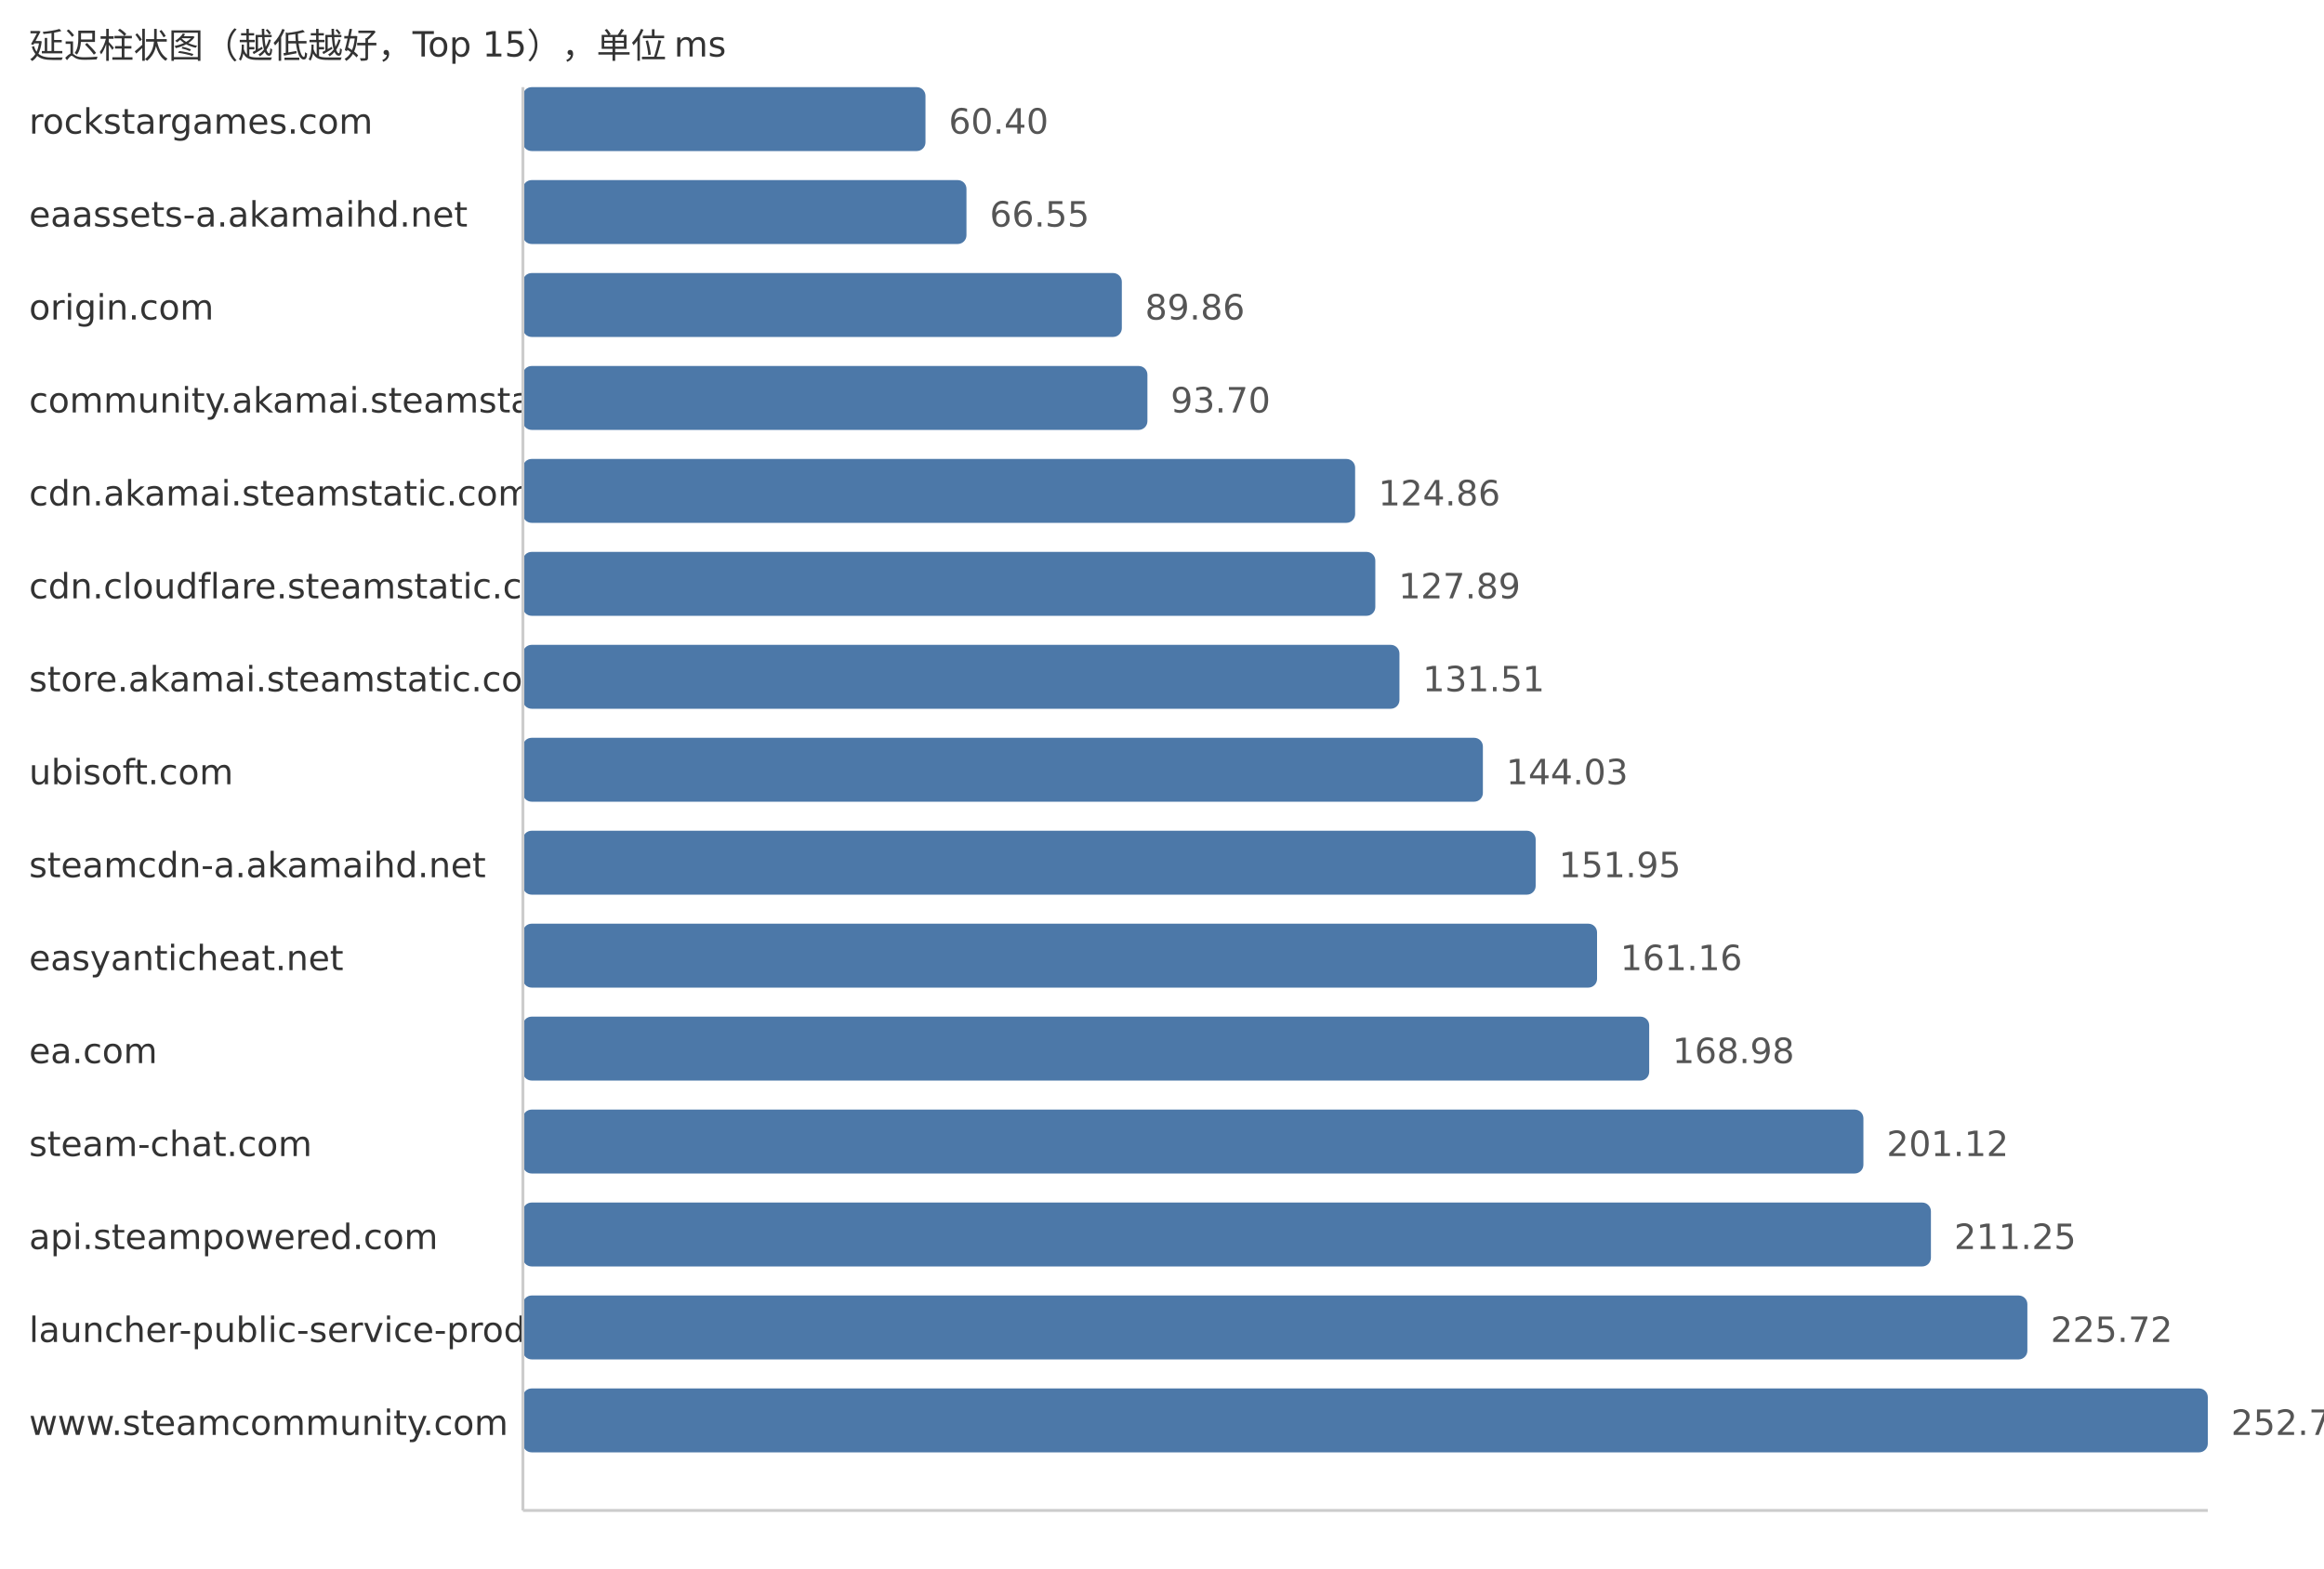
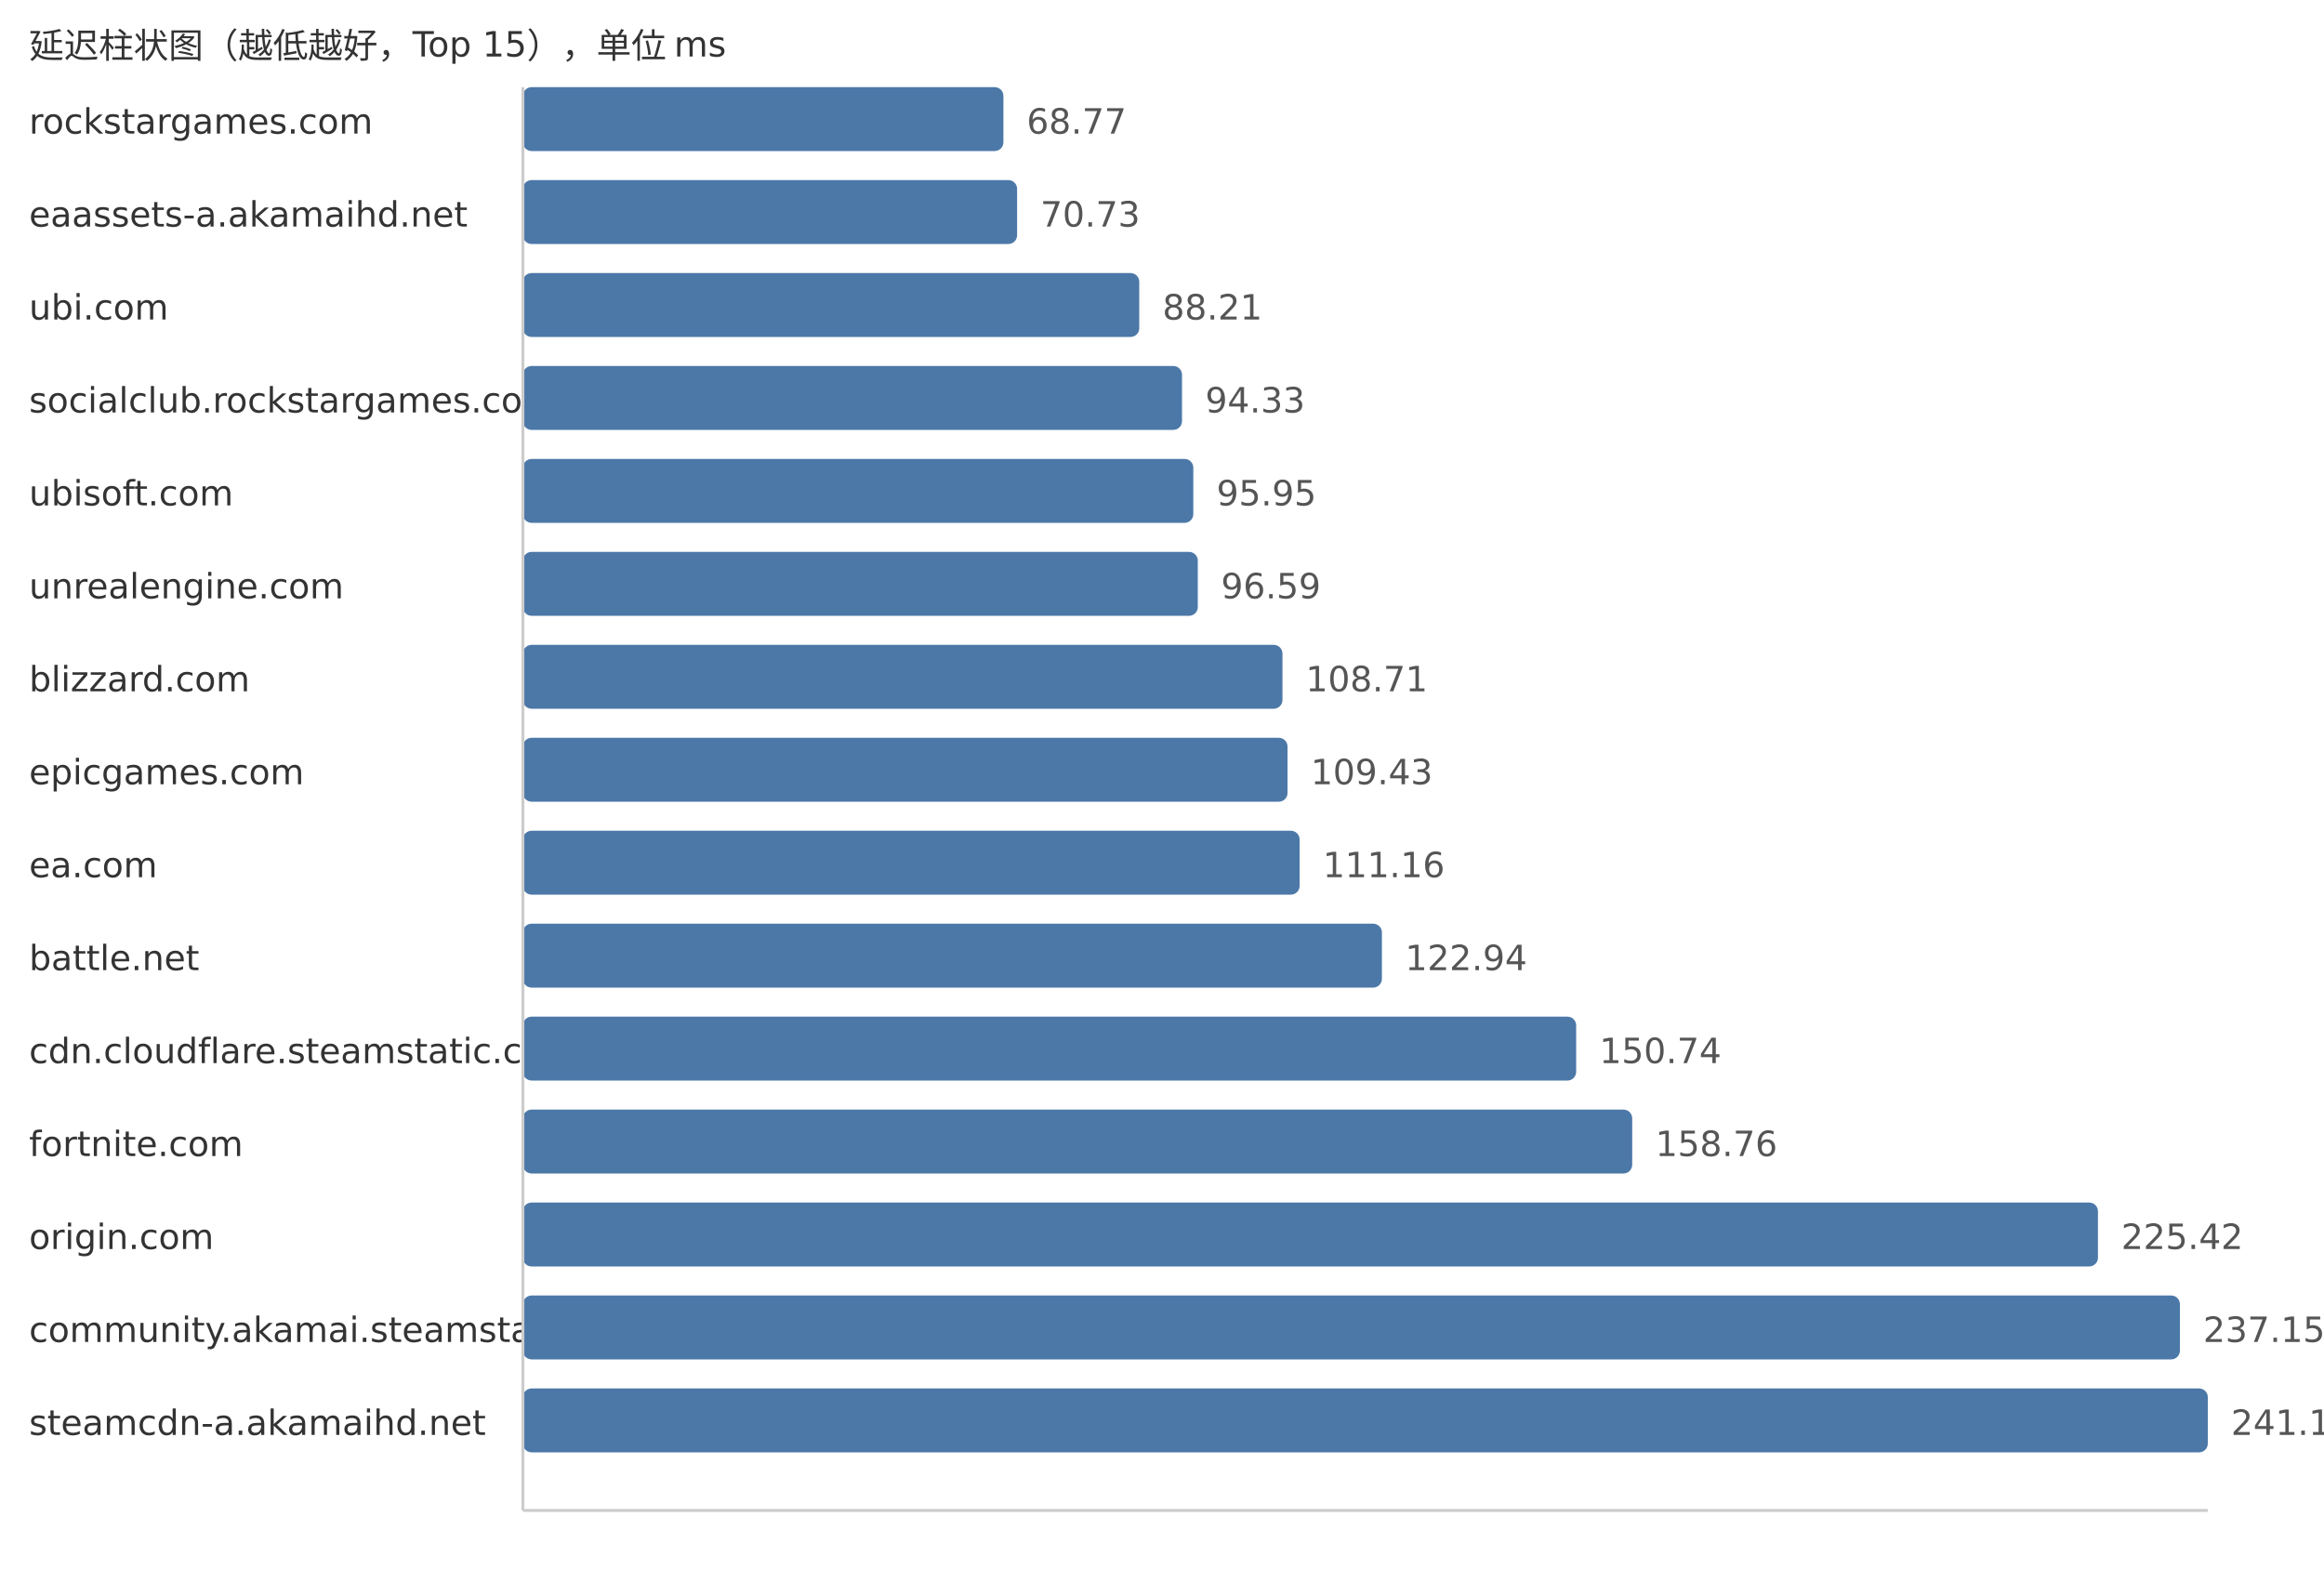
<svg xmlns="http://www.w3.org/2000/svg" width="800" height="540">
  <style> .label{font-family:DejaVu Sans,Verdana,Geneva,sans-serif;font-size:12px;fill:#333} .value{font-family:DejaVu Sans,Verdana,Geneva,sans-serif;font-size:12px;fill:#555} </style>
  <text x="10" y="20" class="label">延迟柱状图（越低越好，Top 15），单位 ms</text>
  <text x="10" y="46" class="label">rockstargames.com</text>
-   <rect x="180" y="30" width="138.58" height="22" fill="#4c78a8" rx="3" />
-   <text x="326.58" y="46" class="value">60.40</text>
+   <rect x="180" y="30" width="165.41" height="22" fill="#4c78a8" rx="3" />
+   <text x="353.41" y="46" class="value">68.77</text>
  <text x="10" y="78" class="label">eaassets-a.akamaihd.net</text>
-   <rect x="180" y="62" width="152.69" height="22" fill="#4c78a8" rx="3" />
-   <text x="340.69" y="78" class="value">66.55</text>
-   <text x="10" y="110" class="label">origin.com</text>
-   <rect x="180" y="94" width="206.17" height="22" fill="#4c78a8" rx="3" />
-   <text x="394.17" y="110" class="value">89.86</text>
-   <text x="10" y="142" class="label">community.akamai.steamstatic.com</text>
-   <rect x="180" y="126" width="214.98" height="22" fill="#4c78a8" rx="3" />
-   <text x="402.98" y="142" class="value">93.70</text>
-   <text x="10" y="174" class="label">cdn.akamai.steamstatic.com</text>
-   <rect x="180" y="158" width="286.48" height="22" fill="#4c78a8" rx="3" />
-   <text x="474.48" y="174" class="value">124.86</text>
-   <text x="10" y="206" class="label">cdn.cloudflare.steamstatic.com</text>
-   <rect x="180" y="190" width="293.43" height="22" fill="#4c78a8" rx="3" />
-   <text x="481.43" y="206" class="value">127.89</text>
-   <text x="10" y="238" class="label">store.akamai.steamstatic.com</text>
-   <rect x="180" y="222" width="301.74" height="22" fill="#4c78a8" rx="3" />
-   <text x="489.74" y="238" class="value">131.51</text>
-   <text x="10" y="270" class="label">ubisoft.com</text>
-   <rect x="180" y="254" width="330.46" height="22" fill="#4c78a8" rx="3" />
-   <text x="518.46" y="270" class="value">144.03</text>
-   <text x="10" y="302" class="label">steamcdn-a.akamaihd.net</text>
-   <rect x="180" y="286" width="348.63" height="22" fill="#4c78a8" rx="3" />
-   <text x="536.63" y="302" class="value">151.95</text>
-   <text x="10" y="334" class="label">easyanticheat.net</text>
-   <rect x="180" y="318" width="369.76" height="22" fill="#4c78a8" rx="3" />
-   <text x="557.76" y="334" class="value">161.16</text>
-   <text x="10" y="366" class="label">ea.com</text>
-   <rect x="180" y="350" width="387.71" height="22" fill="#4c78a8" rx="3" />
-   <text x="575.71" y="366" class="value">168.98</text>
-   <text x="10" y="398" class="label">steam-chat.com</text>
-   <rect x="180" y="382" width="461.45" height="22" fill="#4c78a8" rx="3" />
-   <text x="649.45" y="398" class="value">201.12</text>
-   <text x="10" y="430" class="label">api.steampowered.com</text>
-   <rect x="180" y="414" width="484.69" height="22" fill="#4c78a8" rx="3" />
-   <text x="672.69" y="430" class="value">211.25</text>
-   <text x="10" y="462" class="label">launcher-public-service-prod06.ol.epicgames.com</text>
-   <rect x="180" y="446" width="517.89" height="22" fill="#4c78a8" rx="3" />
-   <text x="705.89" y="462" class="value">225.72</text>
-   <text x="10" y="494" class="label">www.steamcommunity.com</text>
+   <rect x="180" y="62" width="170.12" height="22" fill="#4c78a8" rx="3" />
+   <text x="358.12" y="78" class="value">70.73</text>
+   <text x="10" y="110" class="label">ubi.com</text>
+   <rect x="180" y="94" width="212.17" height="22" fill="#4c78a8" rx="3" />
+   <text x="400.17" y="110" class="value">88.21</text>
+   <text x="10" y="142" class="label">socialclub.rockstargames.com</text>
+   <rect x="180" y="126" width="226.89" height="22" fill="#4c78a8" rx="3" />
+   <text x="414.89" y="142" class="value">94.33</text>
+   <text x="10" y="174" class="label">ubisoft.com</text>
+   <rect x="180" y="158" width="230.78" height="22" fill="#4c78a8" rx="3" />
+   <text x="418.78" y="174" class="value">95.95</text>
+   <text x="10" y="206" class="label">unrealengine.com</text>
+   <rect x="180" y="190" width="232.32" height="22" fill="#4c78a8" rx="3" />
+   <text x="420.32" y="206" class="value">96.59</text>
+   <text x="10" y="238" class="label">blizzard.com</text>
+   <rect x="180" y="222" width="261.47" height="22" fill="#4c78a8" rx="3" />
+   <text x="449.47" y="238" class="value">108.71</text>
+   <text x="10" y="270" class="label">epicgames.com</text>
+   <rect x="180" y="254" width="263.21" height="22" fill="#4c78a8" rx="3" />
+   <text x="451.21" y="270" class="value">109.43</text>
+   <text x="10" y="302" class="label">ea.com</text>
+   <rect x="180" y="286" width="267.37" height="22" fill="#4c78a8" rx="3" />
+   <text x="455.37" y="302" class="value">111.16</text>
+   <text x="10" y="334" class="label">battle.net</text>
+   <rect x="180" y="318" width="295.7" height="22" fill="#4c78a8" rx="3" />
+   <text x="483.7" y="334" class="value">122.94</text>
+   <text x="10" y="366" class="label">cdn.cloudflare.steamstatic.com</text>
+   <rect x="180" y="350" width="362.57" height="22" fill="#4c78a8" rx="3" />
+   <text x="550.57" y="366" class="value">150.74</text>
+   <text x="10" y="398" class="label">fortnite.com</text>
+   <rect x="180" y="382" width="381.86" height="22" fill="#4c78a8" rx="3" />
+   <text x="569.86" y="398" class="value">158.76</text>
+   <text x="10" y="430" class="label">origin.com</text>
+   <rect x="180" y="414" width="542.19" height="22" fill="#4c78a8" rx="3" />
+   <text x="730.19" y="430" class="value">225.42</text>
+   <text x="10" y="462" class="label">community.akamai.steamstatic.com</text>
+   <rect x="180" y="446" width="570.4" height="22" fill="#4c78a8" rx="3" />
+   <text x="758.4" y="462" class="value">237.15</text>
+   <text x="10" y="494" class="label">steamcdn-a.akamaihd.net</text>
  <rect x="180" y="478" width="580.0" height="22" fill="#4c78a8" rx="3" />
-   <text x="768.0" y="494" class="value">252.79</text>
+   <text x="768.0" y="494" class="value">241.14</text>
  <line x1="180" y1="30" x2="180" y2="520" stroke="#ccc" />
  <line x1="180" y1="520" x2="760" y2="520" stroke="#ccc" />
</svg>
